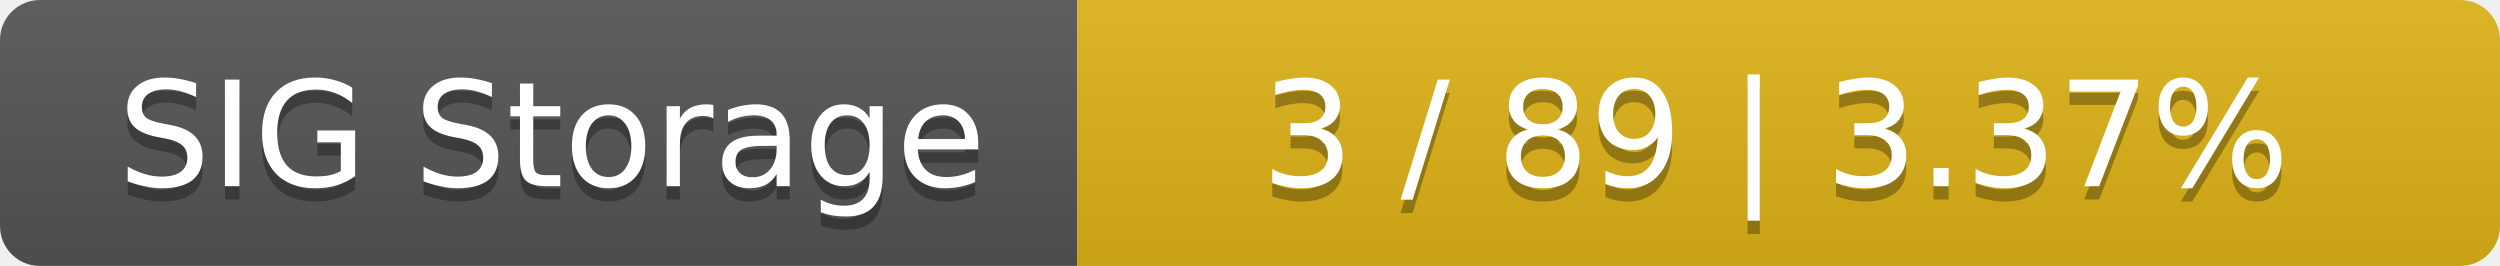
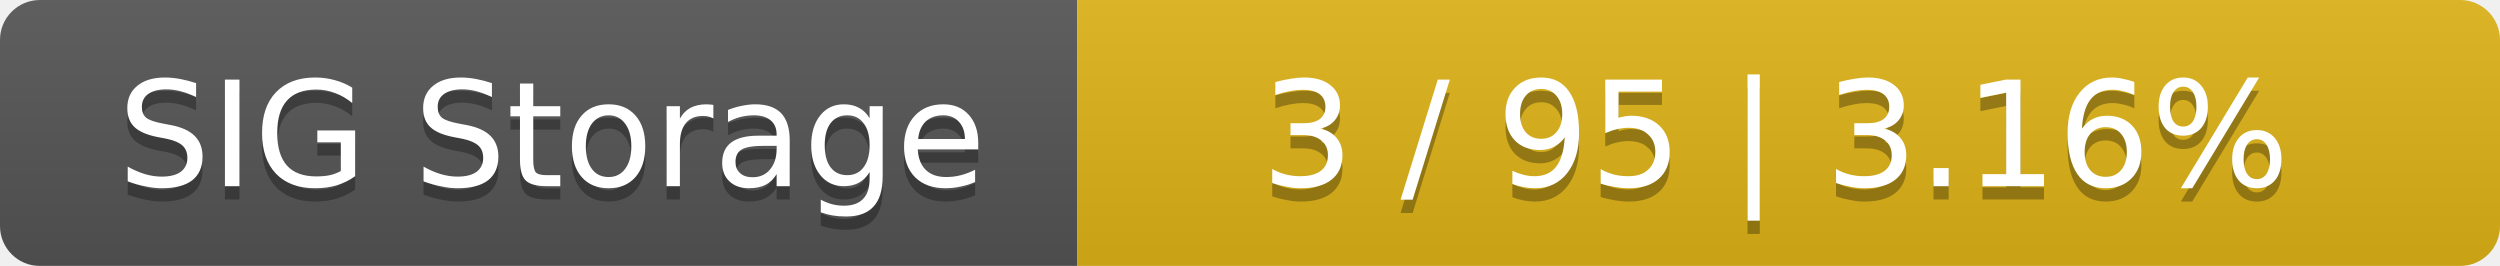
<svg xmlns="http://www.w3.org/2000/svg" width="188" height="20">
  <linearGradient id="smooth" x2="0" y2="100%">
    <stop offset="0" stop-color="#bbb" stop-opacity=".1" />
    <stop offset="1" stop-opacity=".1" />
  </linearGradient>
  <mask id="round">
    <rect width="188" height="20" rx="3" fill="#fff" />
  </mask>
  <g mask="url(#round)">
    <rect width="81" height="20" fill="#555" />
    <rect x="81" width="107" height="20" fill="#dfb317" />
    <rect width="188" height="20" fill="url(#smooth)" />
  </g>
  <g fill="#fff" text-anchor="middle" font-family="DejaVu Sans,Verdana,Geneva,sans-serif" font-size="11">
    <text x="41.5" y="15" fill="#010101" fill-opacity=".3">SIG Storage</text>
    <text x="41.5" y="14">SIG Storage</text>
-     <text x="133.5" y="15" fill="#010101" fill-opacity=".3">3 / 89    |    3.37%</text>
-     <text x="133.5" y="14">3 / 89    |    3.37%</text>
+     <text x="133.5" y="15" fill="#010101" fill-opacity=".3">3 / 95    |    3.16%</text>
+     <text x="133.5" y="14">3 / 95    |    3.16%</text>
  </g>
</svg>
